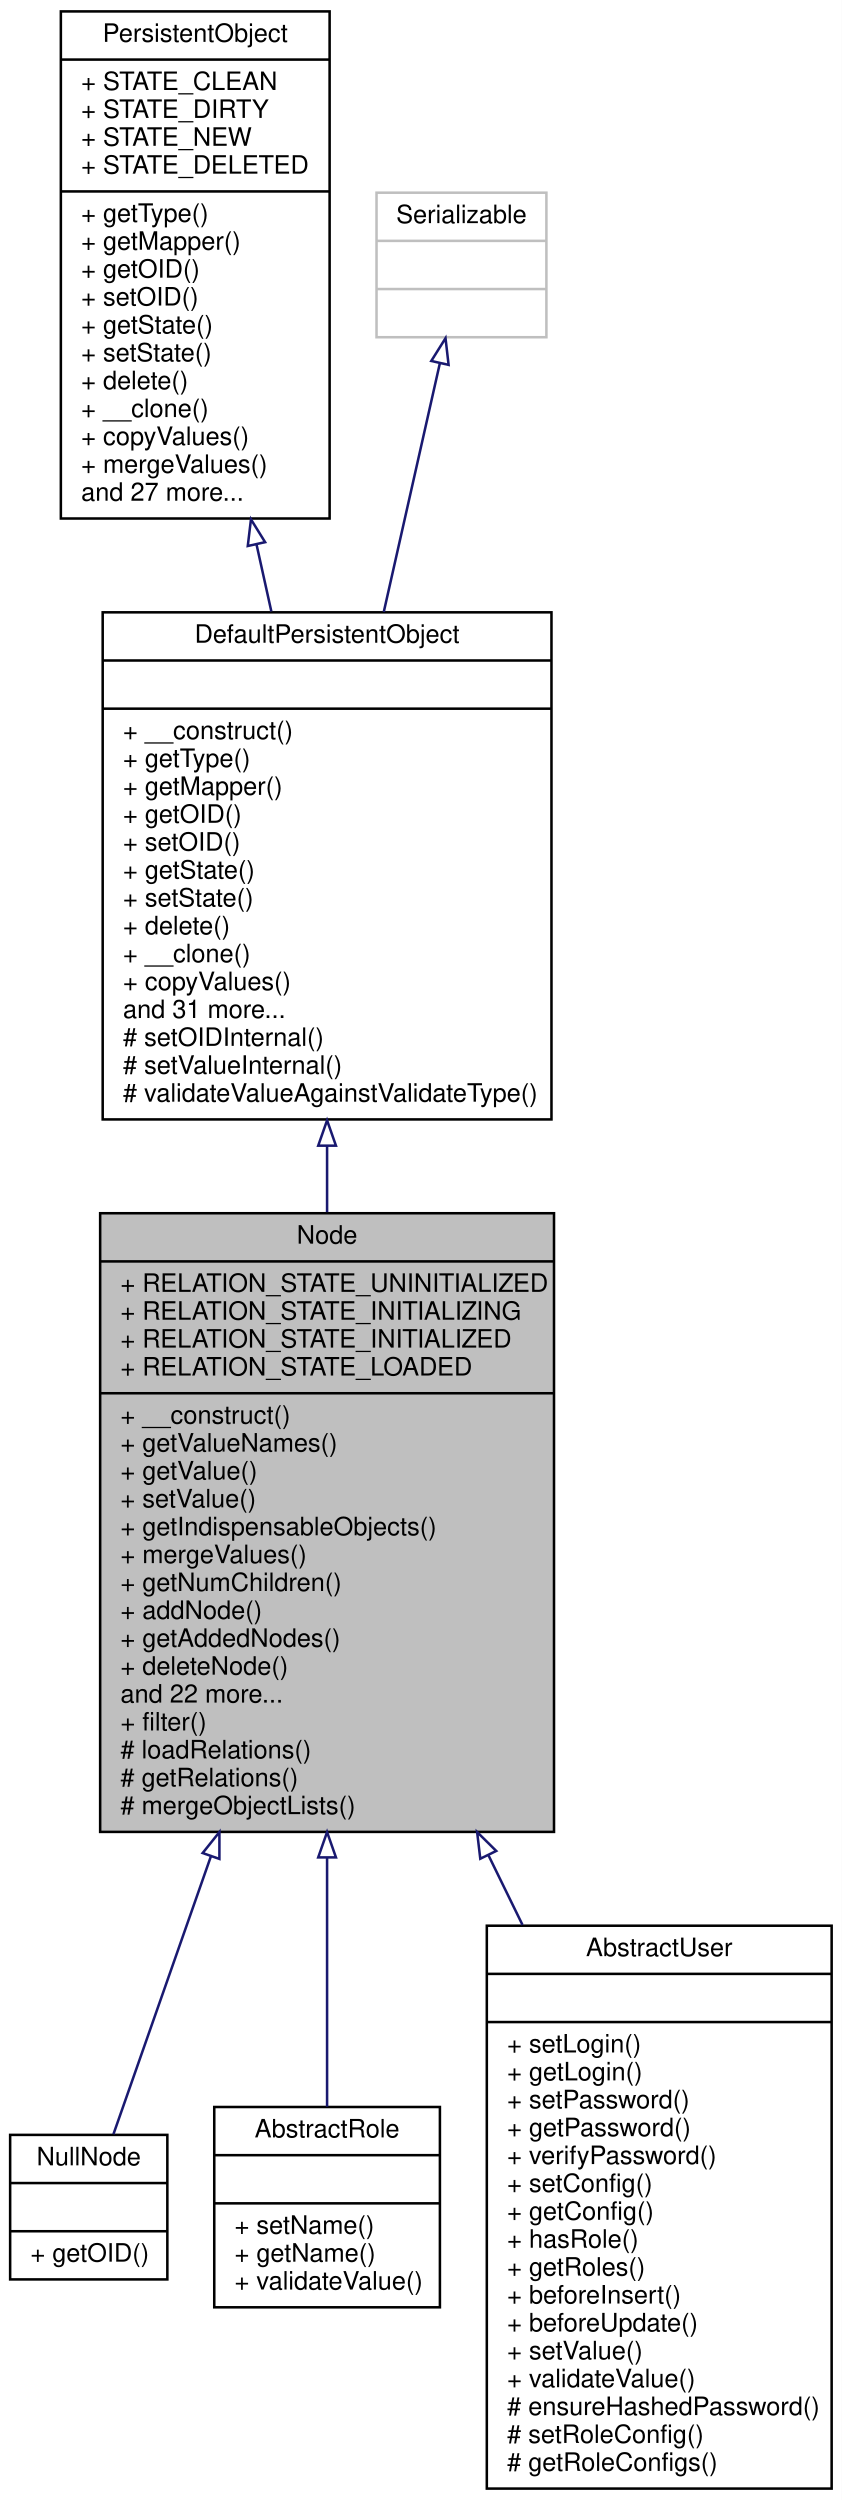
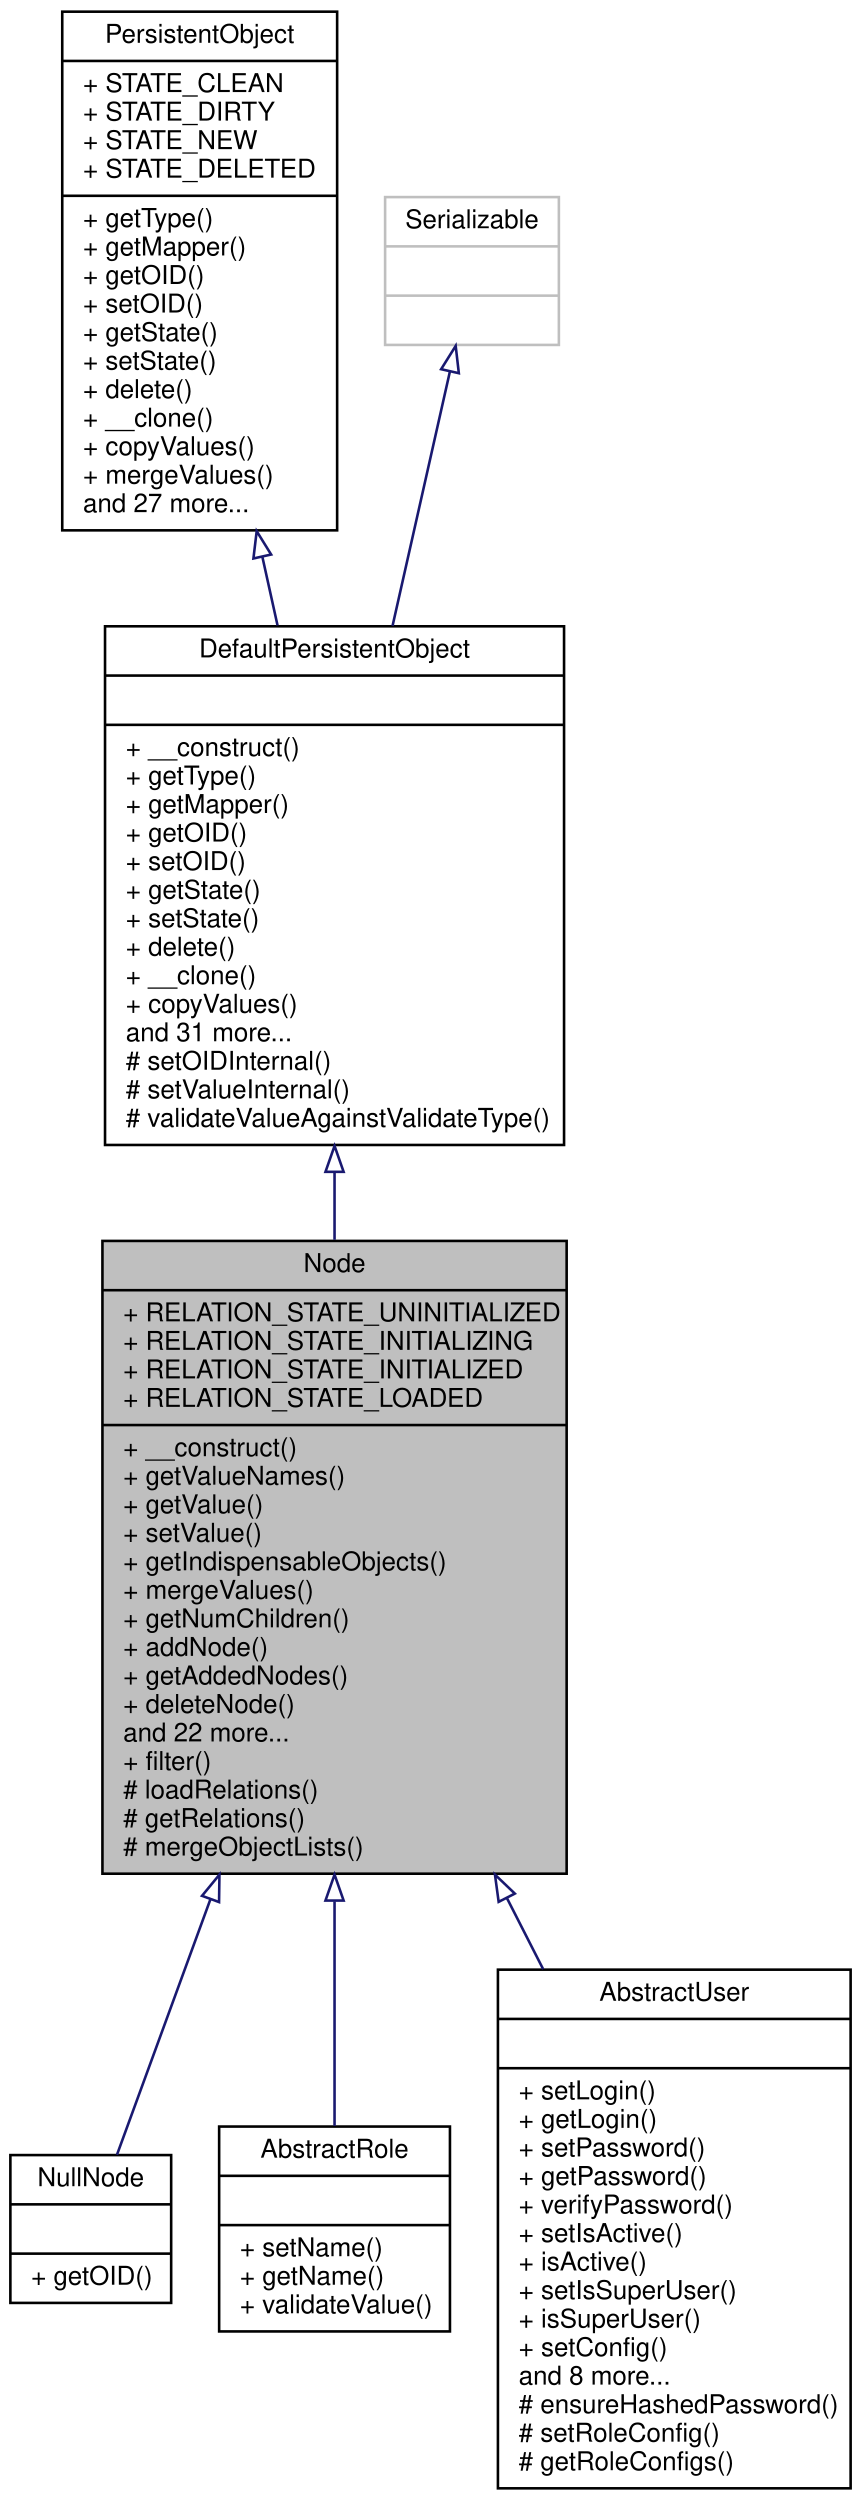
- <svg xmlns="http://www.w3.org/2000/svg" xmlns:xlink="http://www.w3.org/1999/xlink" width="332pt" height="986pt" viewBox="0.00 0.00 332.00 986.00">
-   <g id="graph0" class="graph" transform="scale(1 1) rotate(0) translate(4 982)">
-     <polygon fill="white" stroke="none" points="-4,4 -4,-982 328,-982 328,4 -4,4" />
+ <svg xmlns="http://www.w3.org/2000/svg" xmlns:xlink="http://www.w3.org/1999/xlink" width="332pt" height="964pt" viewBox="0.00 0.00 332.00 964.00">
+   <g id="graph0" class="graph" transform="scale(1 1) rotate(0) translate(4 960)">
+     <polygon fill="white" stroke="none" points="-4,4 -4,-960 328,-960 328,4 -4,4" />
    <g id="node1" class="node">
-       <polygon fill="#bfbfbf" stroke="black" points="35.5,-259.5 35.5,-503.5 214.5,-503.5 214.5,-259.5 35.5,-259.5" />
-       <text text-anchor="middle" x="125" y="-491.5" font-family="Helvetica,sans-Serif" font-size="10.00">Node</text>
-       <polyline fill="none" stroke="black" points="35.5,-484.5 214.5,-484.5 " />
-       <text text-anchor="start" x="43.5" y="-472.5" font-family="Helvetica,sans-Serif" font-size="10.00">+ RELATION_STATE_UNINITIALIZED</text>
-       <text text-anchor="start" x="43.5" y="-461.5" font-family="Helvetica,sans-Serif" font-size="10.00">+ RELATION_STATE_INITIALIZING</text>
-       <text text-anchor="start" x="43.5" y="-450.5" font-family="Helvetica,sans-Serif" font-size="10.00">+ RELATION_STATE_INITIALIZED</text>
-       <text text-anchor="start" x="43.5" y="-439.5" font-family="Helvetica,sans-Serif" font-size="10.00">+ RELATION_STATE_LOADED</text>
-       <polyline fill="none" stroke="black" points="35.5,-432.5 214.5,-432.5 " />
-       <text text-anchor="start" x="43.5" y="-420.5" font-family="Helvetica,sans-Serif" font-size="10.00">+ __construct()</text>
-       <text text-anchor="start" x="43.5" y="-409.5" font-family="Helvetica,sans-Serif" font-size="10.00">+ getValueNames()</text>
-       <text text-anchor="start" x="43.5" y="-398.5" font-family="Helvetica,sans-Serif" font-size="10.00">+ getValue()</text>
-       <text text-anchor="start" x="43.5" y="-387.5" font-family="Helvetica,sans-Serif" font-size="10.00">+ setValue()</text>
-       <text text-anchor="start" x="43.5" y="-376.5" font-family="Helvetica,sans-Serif" font-size="10.00">+ getIndispensableObjects()</text>
-       <text text-anchor="start" x="43.5" y="-365.5" font-family="Helvetica,sans-Serif" font-size="10.00">+ mergeValues()</text>
-       <text text-anchor="start" x="43.5" y="-354.5" font-family="Helvetica,sans-Serif" font-size="10.00">+ getNumChildren()</text>
-       <text text-anchor="start" x="43.5" y="-343.5" font-family="Helvetica,sans-Serif" font-size="10.00">+ addNode()</text>
-       <text text-anchor="start" x="43.5" y="-332.5" font-family="Helvetica,sans-Serif" font-size="10.00">+ getAddedNodes()</text>
-       <text text-anchor="start" x="43.5" y="-321.5" font-family="Helvetica,sans-Serif" font-size="10.00">+ deleteNode()</text>
-       <text text-anchor="start" x="43.5" y="-310.5" font-family="Helvetica,sans-Serif" font-size="10.00">and 22 more...</text>
-       <text text-anchor="start" x="43.5" y="-299.5" font-family="Helvetica,sans-Serif" font-size="10.00">+ filter()</text>
-       <text text-anchor="start" x="43.5" y="-288.5" font-family="Helvetica,sans-Serif" font-size="10.00"># loadRelations()</text>
-       <text text-anchor="start" x="43.5" y="-277.5" font-family="Helvetica,sans-Serif" font-size="10.00"># getRelations()</text>
-       <text text-anchor="start" x="43.5" y="-266.5" font-family="Helvetica,sans-Serif" font-size="10.00"># mergeObjectLists()</text>
+       <polygon fill="#bfbfbf" stroke="black" points="35.5,-237.5 35.5,-481.5 214.5,-481.5 214.5,-237.5 35.5,-237.5" />
+       <text text-anchor="middle" x="125" y="-469.5" font-family="Helvetica,sans-Serif" font-size="10.00">Node</text>
+       <polyline fill="none" stroke="black" points="35.5,-462.5 214.5,-462.5 " />
+       <text text-anchor="start" x="43.5" y="-450.5" font-family="Helvetica,sans-Serif" font-size="10.00">+ RELATION_STATE_UNINITIALIZED</text>
+       <text text-anchor="start" x="43.5" y="-439.5" font-family="Helvetica,sans-Serif" font-size="10.00">+ RELATION_STATE_INITIALIZING</text>
+       <text text-anchor="start" x="43.5" y="-428.5" font-family="Helvetica,sans-Serif" font-size="10.00">+ RELATION_STATE_INITIALIZED</text>
+       <text text-anchor="start" x="43.5" y="-417.5" font-family="Helvetica,sans-Serif" font-size="10.00">+ RELATION_STATE_LOADED</text>
+       <polyline fill="none" stroke="black" points="35.5,-410.5 214.5,-410.5 " />
+       <text text-anchor="start" x="43.5" y="-398.5" font-family="Helvetica,sans-Serif" font-size="10.00">+ __construct()</text>
+       <text text-anchor="start" x="43.5" y="-387.5" font-family="Helvetica,sans-Serif" font-size="10.00">+ getValueNames()</text>
+       <text text-anchor="start" x="43.5" y="-376.5" font-family="Helvetica,sans-Serif" font-size="10.00">+ getValue()</text>
+       <text text-anchor="start" x="43.5" y="-365.5" font-family="Helvetica,sans-Serif" font-size="10.00">+ setValue()</text>
+       <text text-anchor="start" x="43.5" y="-354.5" font-family="Helvetica,sans-Serif" font-size="10.00">+ getIndispensableObjects()</text>
+       <text text-anchor="start" x="43.5" y="-343.5" font-family="Helvetica,sans-Serif" font-size="10.00">+ mergeValues()</text>
+       <text text-anchor="start" x="43.5" y="-332.5" font-family="Helvetica,sans-Serif" font-size="10.00">+ getNumChildren()</text>
+       <text text-anchor="start" x="43.5" y="-321.5" font-family="Helvetica,sans-Serif" font-size="10.00">+ addNode()</text>
+       <text text-anchor="start" x="43.5" y="-310.5" font-family="Helvetica,sans-Serif" font-size="10.00">+ getAddedNodes()</text>
+       <text text-anchor="start" x="43.5" y="-299.5" font-family="Helvetica,sans-Serif" font-size="10.00">+ deleteNode()</text>
+       <text text-anchor="start" x="43.5" y="-288.5" font-family="Helvetica,sans-Serif" font-size="10.00">and 22 more...</text>
+       <text text-anchor="start" x="43.5" y="-277.5" font-family="Helvetica,sans-Serif" font-size="10.00">+ filter()</text>
+       <text text-anchor="start" x="43.5" y="-266.5" font-family="Helvetica,sans-Serif" font-size="10.00"># loadRelations()</text>
+       <text text-anchor="start" x="43.5" y="-255.5" font-family="Helvetica,sans-Serif" font-size="10.00"># getRelations()</text>
+       <text text-anchor="start" x="43.5" y="-244.5" font-family="Helvetica,sans-Serif" font-size="10.00"># mergeObjectLists()</text>
    </g>
    <g id="node5" class="node">
      <g id="a_node5">
        <a xlink:href="classwcmf_1_1lib_1_1model_1_1_null_node.html" target="_top" xlink:title="NullNode is an implementation of the NullObject pattern, It inherits all functionality from Node (act...">
-           <polygon fill="white" stroke="black" points="0,-83 0,-140 62,-140 62,-83 0,-83" />
-           <text text-anchor="middle" x="31" y="-128" font-family="Helvetica,sans-Serif" font-size="10.00">NullNode</text>
-           <polyline fill="none" stroke="black" points="0,-121 62,-121 " />
-           <text text-anchor="middle" x="31" y="-109" font-family="Helvetica,sans-Serif" font-size="10.00"> </text>
-           <polyline fill="none" stroke="black" points="0,-102 62,-102 " />
-           <text text-anchor="start" x="8" y="-90" font-family="Helvetica,sans-Serif" font-size="10.00">+ getOID()</text>
+           <polygon fill="white" stroke="black" points="0,-72 0,-129 62,-129 62,-72 0,-72" />
+           <text text-anchor="middle" x="31" y="-117" font-family="Helvetica,sans-Serif" font-size="10.00">NullNode</text>
+           <polyline fill="none" stroke="black" points="0,-110 62,-110 " />
+           <text text-anchor="middle" x="31" y="-98" font-family="Helvetica,sans-Serif" font-size="10.00"> </text>
+           <polyline fill="none" stroke="black" points="0,-91 62,-91 " />
+           <text text-anchor="start" x="8" y="-79" font-family="Helvetica,sans-Serif" font-size="10.00">+ getOID()</text>
        </a>
      </g>
    </g>
    <g id="edge4" class="edge">
-       <path fill="none" stroke="midnightblue" d="M79.154,-249.791C64.654,-208.45 50.007,-166.69 40.739,-140.265" />
-       <polygon fill="none" stroke="midnightblue" points="75.925,-251.159 82.538,-259.437 82.531,-248.842 75.925,-251.159" />
+       <path fill="none" stroke="midnightblue" d="M77.147,-227.667C63.501,-190.359 49.951,-153.314 41.101,-129.115" />
+       <polygon fill="none" stroke="midnightblue" points="73.893,-228.96 80.615,-237.15 80.467,-226.556 73.893,-228.96" />
    </g>
    <g id="node6" class="node">
      <g id="a_node6">
        <a xlink:href="classwcmf_1_1lib_1_1security_1_1principal_1_1impl_1_1_abstract_role.html" target="_top" xlink:title="Default implementation of a role. ">
-           <polygon fill="white" stroke="black" points="80.5,-72 80.5,-151 169.5,-151 169.5,-72 80.5,-72" />
-           <text text-anchor="middle" x="125" y="-139" font-family="Helvetica,sans-Serif" font-size="10.00">AbstractRole</text>
-           <polyline fill="none" stroke="black" points="80.5,-132 169.5,-132 " />
-           <text text-anchor="middle" x="125" y="-120" font-family="Helvetica,sans-Serif" font-size="10.00"> </text>
-           <polyline fill="none" stroke="black" points="80.5,-113 169.5,-113 " />
-           <text text-anchor="start" x="88.5" y="-101" font-family="Helvetica,sans-Serif" font-size="10.00">+ setName()</text>
-           <text text-anchor="start" x="88.5" y="-90" font-family="Helvetica,sans-Serif" font-size="10.00">+ getName()</text>
-           <text text-anchor="start" x="88.5" y="-79" font-family="Helvetica,sans-Serif" font-size="10.00">+ validateValue()</text>
+           <polygon fill="white" stroke="black" points="80.5,-61 80.5,-140 169.5,-140 169.5,-61 80.5,-61" />
+           <text text-anchor="middle" x="125" y="-128" font-family="Helvetica,sans-Serif" font-size="10.00">AbstractRole</text>
+           <polyline fill="none" stroke="black" points="80.5,-121 169.5,-121 " />
+           <text text-anchor="middle" x="125" y="-109" font-family="Helvetica,sans-Serif" font-size="10.00"> </text>
+           <polyline fill="none" stroke="black" points="80.5,-102 169.5,-102 " />
+           <text text-anchor="start" x="88.5" y="-90" font-family="Helvetica,sans-Serif" font-size="10.00">+ setName()</text>
+           <text text-anchor="start" x="88.5" y="-79" font-family="Helvetica,sans-Serif" font-size="10.00">+ getName()</text>
+           <text text-anchor="start" x="88.5" y="-68" font-family="Helvetica,sans-Serif" font-size="10.00">+ validateValue()</text>
        </a>
      </g>
    </g>
    <g id="edge5" class="edge">
-       <path fill="none" stroke="midnightblue" d="M125,-249.328C125,-213.43 125,-177.261 125,-151.133" />
-       <polygon fill="none" stroke="midnightblue" points="121.5,-249.437 125,-259.437 128.5,-249.437 121.5,-249.437" />
+       <path fill="none" stroke="midnightblue" d="M125,-226.858C125,-195.159 125,-163.715 125,-140.248" />
+       <polygon fill="none" stroke="midnightblue" points="121.5,-227.15 125,-237.15 128.5,-227.15 121.5,-227.15" />
    </g>
    <g id="node7" class="node">
      <g id="a_node7">
        <a xlink:href="classwcmf_1_1lib_1_1security_1_1principal_1_1impl_1_1_abstract_user.html" target="_top" xlink:title="Default implementation of a user that is persistent. ">
-           <polygon fill="white" stroke="black" points="188,-0.5 188,-222.5 324,-222.5 324,-0.5 188,-0.5" />
-           <text text-anchor="middle" x="256" y="-210.5" font-family="Helvetica,sans-Serif" font-size="10.00">AbstractUser</text>
-           <polyline fill="none" stroke="black" points="188,-203.5 324,-203.5 " />
-           <text text-anchor="middle" x="256" y="-191.5" font-family="Helvetica,sans-Serif" font-size="10.00"> </text>
-           <polyline fill="none" stroke="black" points="188,-184.5 324,-184.5 " />
-           <text text-anchor="start" x="196" y="-172.5" font-family="Helvetica,sans-Serif" font-size="10.00">+ setLogin()</text>
-           <text text-anchor="start" x="196" y="-161.5" font-family="Helvetica,sans-Serif" font-size="10.00">+ getLogin()</text>
-           <text text-anchor="start" x="196" y="-150.5" font-family="Helvetica,sans-Serif" font-size="10.00">+ setPassword()</text>
-           <text text-anchor="start" x="196" y="-139.5" font-family="Helvetica,sans-Serif" font-size="10.00">+ getPassword()</text>
-           <text text-anchor="start" x="196" y="-128.5" font-family="Helvetica,sans-Serif" font-size="10.00">+ verifyPassword()</text>
-           <text text-anchor="start" x="196" y="-117.5" font-family="Helvetica,sans-Serif" font-size="10.00">+ setConfig()</text>
-           <text text-anchor="start" x="196" y="-106.5" font-family="Helvetica,sans-Serif" font-size="10.00">+ getConfig()</text>
-           <text text-anchor="start" x="196" y="-95.5" font-family="Helvetica,sans-Serif" font-size="10.00">+ hasRole()</text>
-           <text text-anchor="start" x="196" y="-84.5" font-family="Helvetica,sans-Serif" font-size="10.00">+ getRoles()</text>
-           <text text-anchor="start" x="196" y="-73.5" font-family="Helvetica,sans-Serif" font-size="10.00">+ beforeInsert()</text>
-           <text text-anchor="start" x="196" y="-62.5" font-family="Helvetica,sans-Serif" font-size="10.00">+ beforeUpdate()</text>
-           <text text-anchor="start" x="196" y="-51.5" font-family="Helvetica,sans-Serif" font-size="10.00">+ setValue()</text>
-           <text text-anchor="start" x="196" y="-40.5" font-family="Helvetica,sans-Serif" font-size="10.00">+ validateValue()</text>
+           <polygon fill="white" stroke="black" points="188,-0.5 188,-200.5 324,-200.5 324,-0.5 188,-0.5" />
+           <text text-anchor="middle" x="256" y="-188.5" font-family="Helvetica,sans-Serif" font-size="10.00">AbstractUser</text>
+           <polyline fill="none" stroke="black" points="188,-181.5 324,-181.5 " />
+           <text text-anchor="middle" x="256" y="-169.5" font-family="Helvetica,sans-Serif" font-size="10.00"> </text>
+           <polyline fill="none" stroke="black" points="188,-162.5 324,-162.5 " />
+           <text text-anchor="start" x="196" y="-150.5" font-family="Helvetica,sans-Serif" font-size="10.00">+ setLogin()</text>
+           <text text-anchor="start" x="196" y="-139.5" font-family="Helvetica,sans-Serif" font-size="10.00">+ getLogin()</text>
+           <text text-anchor="start" x="196" y="-128.5" font-family="Helvetica,sans-Serif" font-size="10.00">+ setPassword()</text>
+           <text text-anchor="start" x="196" y="-117.5" font-family="Helvetica,sans-Serif" font-size="10.00">+ getPassword()</text>
+           <text text-anchor="start" x="196" y="-106.5" font-family="Helvetica,sans-Serif" font-size="10.00">+ verifyPassword()</text>
+           <text text-anchor="start" x="196" y="-95.5" font-family="Helvetica,sans-Serif" font-size="10.00">+ setIsActive()</text>
+           <text text-anchor="start" x="196" y="-84.5" font-family="Helvetica,sans-Serif" font-size="10.00">+ isActive()</text>
+           <text text-anchor="start" x="196" y="-73.5" font-family="Helvetica,sans-Serif" font-size="10.00">+ setIsSuperUser()</text>
+           <text text-anchor="start" x="196" y="-62.5" font-family="Helvetica,sans-Serif" font-size="10.00">+ isSuperUser()</text>
+           <text text-anchor="start" x="196" y="-51.5" font-family="Helvetica,sans-Serif" font-size="10.00">+ setConfig()</text>
+           <text text-anchor="start" x="196" y="-40.5" font-family="Helvetica,sans-Serif" font-size="10.00">and 8 more...</text>
          <text text-anchor="start" x="196" y="-29.5" font-family="Helvetica,sans-Serif" font-size="10.00"># ensureHashedPassword()</text>
          <text text-anchor="start" x="196" y="-18.5" font-family="Helvetica,sans-Serif" font-size="10.00"># setRoleConfig()</text>
          <text text-anchor="start" x="196" y="-7.5" font-family="Helvetica,sans-Serif" font-size="10.00"># getRoleConfigs()</text>
        </a>
      </g>
    </g>
    <g id="edge6" class="edge">
-       <path fill="none" stroke="midnightblue" d="M188.661,-250.261C193.154,-241.071 197.657,-231.857 202.088,-222.793" />
-       <polygon fill="none" stroke="midnightblue" points="185.423,-248.916 184.176,-259.437 191.712,-251.99 185.423,-248.916" />
+       <path fill="none" stroke="midnightblue" d="M191.531,-227.978C196.207,-218.803 200.877,-209.643 205.443,-200.683" />
+       <polygon fill="none" stroke="midnightblue" points="188.279,-226.651 186.856,-237.15 194.515,-229.83 188.279,-226.651" />
    </g>
    <g id="node2" class="node">
      <g id="a_node2">
        <a xlink:href="classwcmf_1_1lib_1_1persistence_1_1impl_1_1_default_persistent_object.html" target="_top" xlink:title="DefaultPersistentObject is the base class of all persistent objects. ">
-           <polygon fill="white" stroke="black" points="36.5,-540.5 36.5,-740.5 213.5,-740.5 213.5,-540.5 36.5,-540.5" />
-           <text text-anchor="middle" x="125" y="-728.5" font-family="Helvetica,sans-Serif" font-size="10.00">DefaultPersistentObject</text>
-           <polyline fill="none" stroke="black" points="36.5,-721.5 213.5,-721.5 " />
-           <text text-anchor="middle" x="125" y="-709.5" font-family="Helvetica,sans-Serif" font-size="10.00"> </text>
-           <polyline fill="none" stroke="black" points="36.5,-702.5 213.5,-702.5 " />
-           <text text-anchor="start" x="44.5" y="-690.5" font-family="Helvetica,sans-Serif" font-size="10.00">+ __construct()</text>
-           <text text-anchor="start" x="44.5" y="-679.5" font-family="Helvetica,sans-Serif" font-size="10.00">+ getType()</text>
-           <text text-anchor="start" x="44.5" y="-668.5" font-family="Helvetica,sans-Serif" font-size="10.00">+ getMapper()</text>
-           <text text-anchor="start" x="44.5" y="-657.5" font-family="Helvetica,sans-Serif" font-size="10.00">+ getOID()</text>
-           <text text-anchor="start" x="44.5" y="-646.5" font-family="Helvetica,sans-Serif" font-size="10.00">+ setOID()</text>
-           <text text-anchor="start" x="44.5" y="-635.5" font-family="Helvetica,sans-Serif" font-size="10.00">+ getState()</text>
-           <text text-anchor="start" x="44.5" y="-624.5" font-family="Helvetica,sans-Serif" font-size="10.00">+ setState()</text>
-           <text text-anchor="start" x="44.5" y="-613.5" font-family="Helvetica,sans-Serif" font-size="10.00">+ delete()</text>
-           <text text-anchor="start" x="44.5" y="-602.5" font-family="Helvetica,sans-Serif" font-size="10.00">+ __clone()</text>
-           <text text-anchor="start" x="44.5" y="-591.5" font-family="Helvetica,sans-Serif" font-size="10.00">+ copyValues()</text>
-           <text text-anchor="start" x="44.5" y="-580.5" font-family="Helvetica,sans-Serif" font-size="10.00">and 31 more...</text>
-           <text text-anchor="start" x="44.5" y="-569.5" font-family="Helvetica,sans-Serif" font-size="10.00"># setOIDInternal()</text>
-           <text text-anchor="start" x="44.5" y="-558.5" font-family="Helvetica,sans-Serif" font-size="10.00"># setValueInternal()</text>
-           <text text-anchor="start" x="44.5" y="-547.5" font-family="Helvetica,sans-Serif" font-size="10.00"># validateValueAgainstValidateType()</text>
+           <polygon fill="white" stroke="black" points="36.5,-518.5 36.5,-718.5 213.5,-718.5 213.5,-518.5 36.5,-518.5" />
+           <text text-anchor="middle" x="125" y="-706.5" font-family="Helvetica,sans-Serif" font-size="10.00">DefaultPersistentObject</text>
+           <polyline fill="none" stroke="black" points="36.5,-699.5 213.5,-699.5 " />
+           <text text-anchor="middle" x="125" y="-687.5" font-family="Helvetica,sans-Serif" font-size="10.00"> </text>
+           <polyline fill="none" stroke="black" points="36.5,-680.5 213.5,-680.5 " />
+           <text text-anchor="start" x="44.5" y="-668.5" font-family="Helvetica,sans-Serif" font-size="10.00">+ __construct()</text>
+           <text text-anchor="start" x="44.5" y="-657.5" font-family="Helvetica,sans-Serif" font-size="10.00">+ getType()</text>
+           <text text-anchor="start" x="44.5" y="-646.5" font-family="Helvetica,sans-Serif" font-size="10.00">+ getMapper()</text>
+           <text text-anchor="start" x="44.5" y="-635.5" font-family="Helvetica,sans-Serif" font-size="10.00">+ getOID()</text>
+           <text text-anchor="start" x="44.5" y="-624.5" font-family="Helvetica,sans-Serif" font-size="10.00">+ setOID()</text>
+           <text text-anchor="start" x="44.5" y="-613.5" font-family="Helvetica,sans-Serif" font-size="10.00">+ getState()</text>
+           <text text-anchor="start" x="44.5" y="-602.5" font-family="Helvetica,sans-Serif" font-size="10.00">+ setState()</text>
+           <text text-anchor="start" x="44.5" y="-591.5" font-family="Helvetica,sans-Serif" font-size="10.00">+ delete()</text>
+           <text text-anchor="start" x="44.5" y="-580.5" font-family="Helvetica,sans-Serif" font-size="10.00">+ __clone()</text>
+           <text text-anchor="start" x="44.5" y="-569.5" font-family="Helvetica,sans-Serif" font-size="10.00">+ copyValues()</text>
+           <text text-anchor="start" x="44.5" y="-558.5" font-family="Helvetica,sans-Serif" font-size="10.00">and 31 more...</text>
+           <text text-anchor="start" x="44.5" y="-547.5" font-family="Helvetica,sans-Serif" font-size="10.00"># setOIDInternal()</text>
+           <text text-anchor="start" x="44.5" y="-536.5" font-family="Helvetica,sans-Serif" font-size="10.00"># setValueInternal()</text>
+           <text text-anchor="start" x="44.5" y="-525.5" font-family="Helvetica,sans-Serif" font-size="10.00"># validateValueAgainstValidateType()</text>
        </a>
      </g>
    </g>
    <g id="edge1" class="edge">
-       <path fill="none" stroke="midnightblue" d="M125,-530.053C125,-521.408 125,-512.646 125,-503.927" />
-       <polygon fill="none" stroke="midnightblue" points="121.5,-530.137 125,-540.137 128.5,-530.137 121.5,-530.137" />
+       <path fill="none" stroke="midnightblue" d="M125,-508.053C125,-499.408 125,-490.646 125,-481.927" />
+       <polygon fill="none" stroke="midnightblue" points="121.5,-508.137 125,-518.137 128.5,-508.137 121.5,-508.137" />
    </g>
    <g id="node3" class="node">
      <g id="a_node3">
        <a xlink:href="interfacewcmf_1_1lib_1_1persistence_1_1_persistent_object.html" target="_top" xlink:title="PersistentObject defines the interface of all persistent objects. ">
-           <polygon fill="white" stroke="black" points="20,-777.5 20,-977.5 126,-977.5 126,-777.5 20,-777.5" />
-           <text text-anchor="middle" x="73" y="-965.5" font-family="Helvetica,sans-Serif" font-size="10.00">PersistentObject</text>
-           <polyline fill="none" stroke="black" points="20,-958.5 126,-958.5 " />
-           <text text-anchor="start" x="28" y="-946.5" font-family="Helvetica,sans-Serif" font-size="10.00">+ STATE_CLEAN</text>
-           <text text-anchor="start" x="28" y="-935.5" font-family="Helvetica,sans-Serif" font-size="10.00">+ STATE_DIRTY</text>
-           <text text-anchor="start" x="28" y="-924.5" font-family="Helvetica,sans-Serif" font-size="10.00">+ STATE_NEW</text>
-           <text text-anchor="start" x="28" y="-913.5" font-family="Helvetica,sans-Serif" font-size="10.00">+ STATE_DELETED</text>
-           <polyline fill="none" stroke="black" points="20,-906.5 126,-906.5 " />
-           <text text-anchor="start" x="28" y="-894.5" font-family="Helvetica,sans-Serif" font-size="10.00">+ getType()</text>
-           <text text-anchor="start" x="28" y="-883.5" font-family="Helvetica,sans-Serif" font-size="10.00">+ getMapper()</text>
-           <text text-anchor="start" x="28" y="-872.5" font-family="Helvetica,sans-Serif" font-size="10.00">+ getOID()</text>
-           <text text-anchor="start" x="28" y="-861.5" font-family="Helvetica,sans-Serif" font-size="10.00">+ setOID()</text>
-           <text text-anchor="start" x="28" y="-850.5" font-family="Helvetica,sans-Serif" font-size="10.00">+ getState()</text>
-           <text text-anchor="start" x="28" y="-839.5" font-family="Helvetica,sans-Serif" font-size="10.00">+ setState()</text>
-           <text text-anchor="start" x="28" y="-828.5" font-family="Helvetica,sans-Serif" font-size="10.00">+ delete()</text>
-           <text text-anchor="start" x="28" y="-817.5" font-family="Helvetica,sans-Serif" font-size="10.00">+ __clone()</text>
-           <text text-anchor="start" x="28" y="-806.5" font-family="Helvetica,sans-Serif" font-size="10.00">+ copyValues()</text>
-           <text text-anchor="start" x="28" y="-795.5" font-family="Helvetica,sans-Serif" font-size="10.00">+ mergeValues()</text>
-           <text text-anchor="start" x="28" y="-784.5" font-family="Helvetica,sans-Serif" font-size="10.00">and 27 more...</text>
+           <polygon fill="white" stroke="black" points="20,-755.5 20,-955.5 126,-955.5 126,-755.5 20,-755.5" />
+           <text text-anchor="middle" x="73" y="-943.5" font-family="Helvetica,sans-Serif" font-size="10.00">PersistentObject</text>
+           <polyline fill="none" stroke="black" points="20,-936.5 126,-936.5 " />
+           <text text-anchor="start" x="28" y="-924.5" font-family="Helvetica,sans-Serif" font-size="10.00">+ STATE_CLEAN</text>
+           <text text-anchor="start" x="28" y="-913.5" font-family="Helvetica,sans-Serif" font-size="10.00">+ STATE_DIRTY</text>
+           <text text-anchor="start" x="28" y="-902.5" font-family="Helvetica,sans-Serif" font-size="10.00">+ STATE_NEW</text>
+           <text text-anchor="start" x="28" y="-891.5" font-family="Helvetica,sans-Serif" font-size="10.00">+ STATE_DELETED</text>
+           <polyline fill="none" stroke="black" points="20,-884.5 126,-884.5 " />
+           <text text-anchor="start" x="28" y="-872.5" font-family="Helvetica,sans-Serif" font-size="10.00">+ getType()</text>
+           <text text-anchor="start" x="28" y="-861.5" font-family="Helvetica,sans-Serif" font-size="10.00">+ getMapper()</text>
+           <text text-anchor="start" x="28" y="-850.5" font-family="Helvetica,sans-Serif" font-size="10.00">+ getOID()</text>
+           <text text-anchor="start" x="28" y="-839.5" font-family="Helvetica,sans-Serif" font-size="10.00">+ setOID()</text>
+           <text text-anchor="start" x="28" y="-828.5" font-family="Helvetica,sans-Serif" font-size="10.00">+ getState()</text>
+           <text text-anchor="start" x="28" y="-817.5" font-family="Helvetica,sans-Serif" font-size="10.00">+ setState()</text>
+           <text text-anchor="start" x="28" y="-806.5" font-family="Helvetica,sans-Serif" font-size="10.00">+ delete()</text>
+           <text text-anchor="start" x="28" y="-795.5" font-family="Helvetica,sans-Serif" font-size="10.00">+ __clone()</text>
+           <text text-anchor="start" x="28" y="-784.5" font-family="Helvetica,sans-Serif" font-size="10.00">+ copyValues()</text>
+           <text text-anchor="start" x="28" y="-773.5" font-family="Helvetica,sans-Serif" font-size="10.00">+ mergeValues()</text>
+           <text text-anchor="start" x="28" y="-762.5" font-family="Helvetica,sans-Serif" font-size="10.00">and 27 more...</text>
        </a>
      </g>
    </g>
    <g id="edge2" class="edge">
-       <path fill="none" stroke="midnightblue" d="M97.171,-767.267C99.121,-758.454 101.085,-749.579 103.018,-740.842" />
-       <polygon fill="none" stroke="midnightblue" points="93.721,-766.659 94.977,-777.179 100.555,-768.172 93.721,-766.659" />
+       <path fill="none" stroke="midnightblue" d="M97.171,-745.267C99.121,-736.454 101.085,-727.579 103.018,-718.842" />
+       <polygon fill="none" stroke="midnightblue" points="93.721,-744.659 94.977,-755.179 100.555,-746.172 93.721,-744.659" />
    </g>
    <g id="node4" class="node">
-       <polygon fill="white" stroke="#bfbfbf" points="144.5,-849 144.5,-906 211.5,-906 211.5,-849 144.5,-849" />
-       <text text-anchor="middle" x="178" y="-894" font-family="Helvetica,sans-Serif" font-size="10.00">Serializable</text>
-       <polyline fill="none" stroke="#bfbfbf" points="144.5,-887 211.5,-887 " />
-       <text text-anchor="middle" x="178" y="-875" font-family="Helvetica,sans-Serif" font-size="10.00"> </text>
-       <polyline fill="none" stroke="#bfbfbf" points="144.5,-868 211.5,-868 " />
-       <text text-anchor="middle" x="178" y="-856" font-family="Helvetica,sans-Serif" font-size="10.00"> </text>
+       <polygon fill="white" stroke="#bfbfbf" points="144.5,-827 144.5,-884 211.5,-884 211.5,-827 144.5,-827" />
+       <text text-anchor="middle" x="178" y="-872" font-family="Helvetica,sans-Serif" font-size="10.00">Serializable</text>
+       <polyline fill="none" stroke="#bfbfbf" points="144.5,-865 211.5,-865 " />
+       <text text-anchor="middle" x="178" y="-853" font-family="Helvetica,sans-Serif" font-size="10.00"> </text>
+       <polyline fill="none" stroke="#bfbfbf" points="144.5,-846 211.5,-846 " />
+       <text text-anchor="middle" x="178" y="-834" font-family="Helvetica,sans-Serif" font-size="10.00"> </text>
    </g>
    <g id="edge3" class="edge">
-       <path fill="none" stroke="midnightblue" d="M169.456,-838.617C163.468,-812.066 155.171,-775.275 147.364,-740.661" />
-       <polygon fill="none" stroke="midnightblue" points="166.098,-839.635 171.712,-848.62 172.926,-838.095 166.098,-839.635" />
+       <path fill="none" stroke="midnightblue" d="M169.456,-816.617C163.468,-790.066 155.171,-753.275 147.364,-718.661" />
+       <polygon fill="none" stroke="midnightblue" points="166.098,-817.635 171.712,-826.62 172.926,-816.095 166.098,-817.635" />
    </g>
  </g>
</svg>
